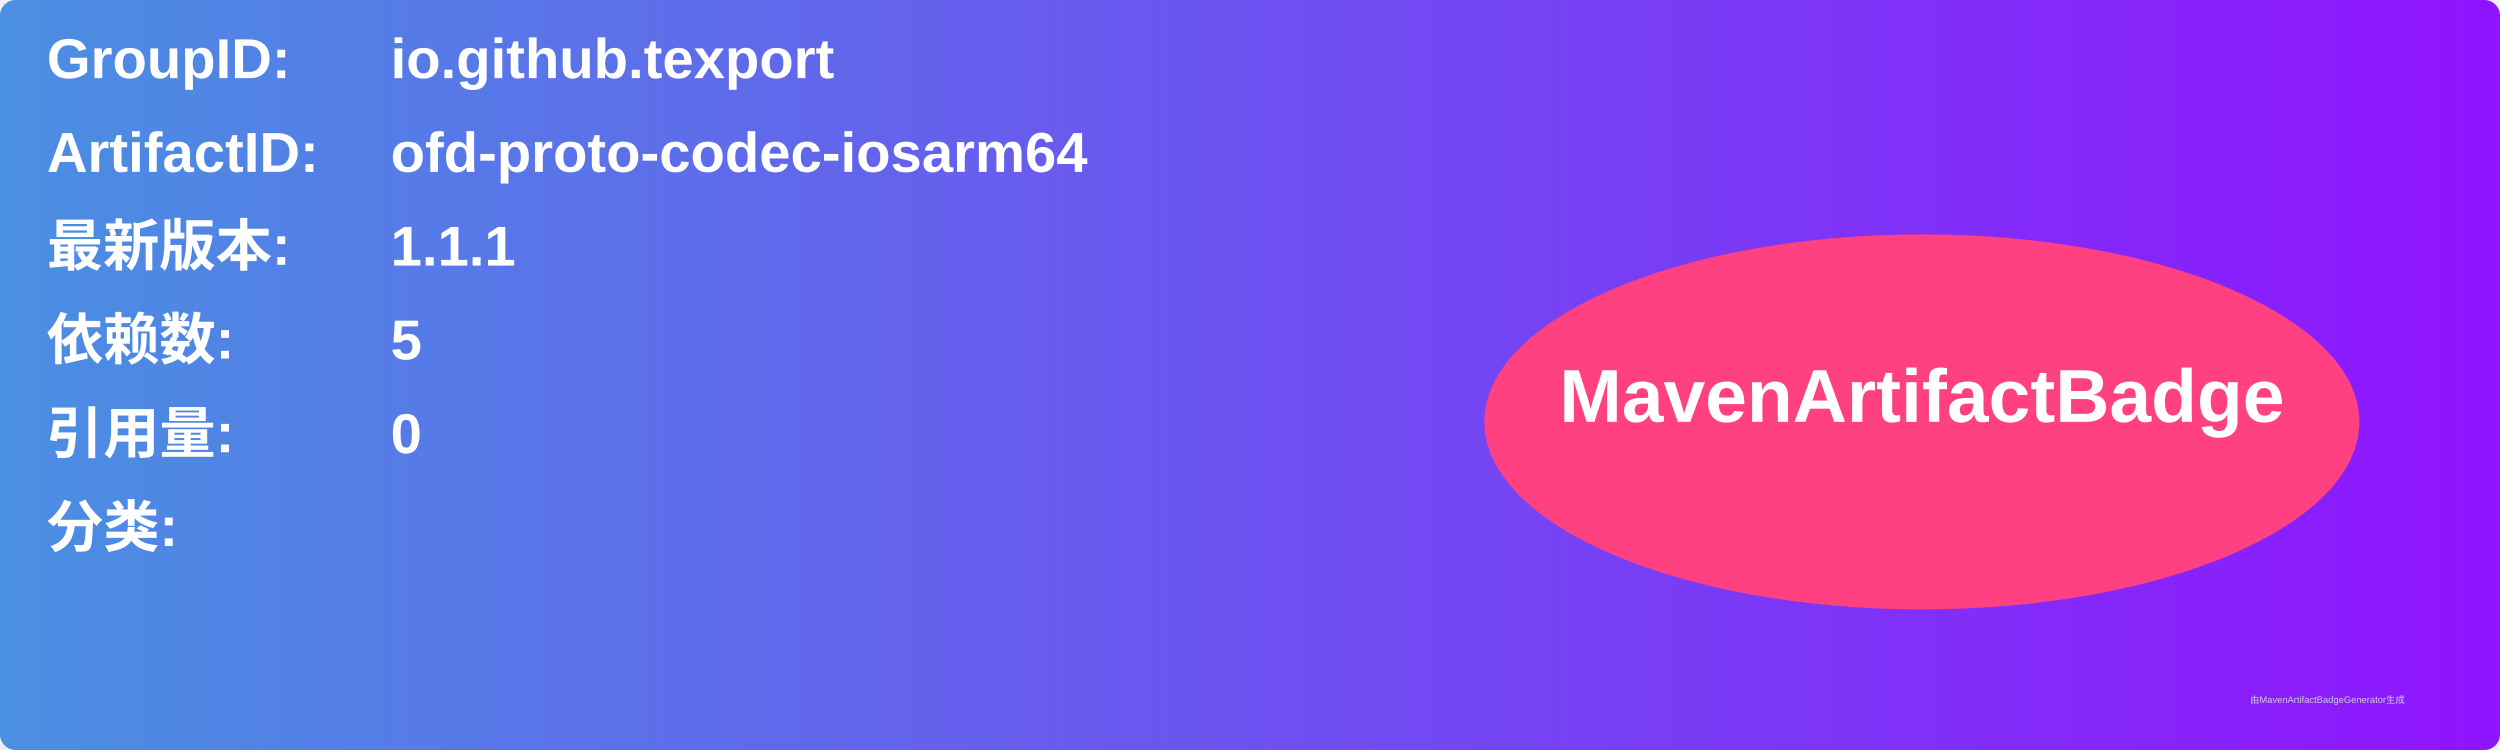
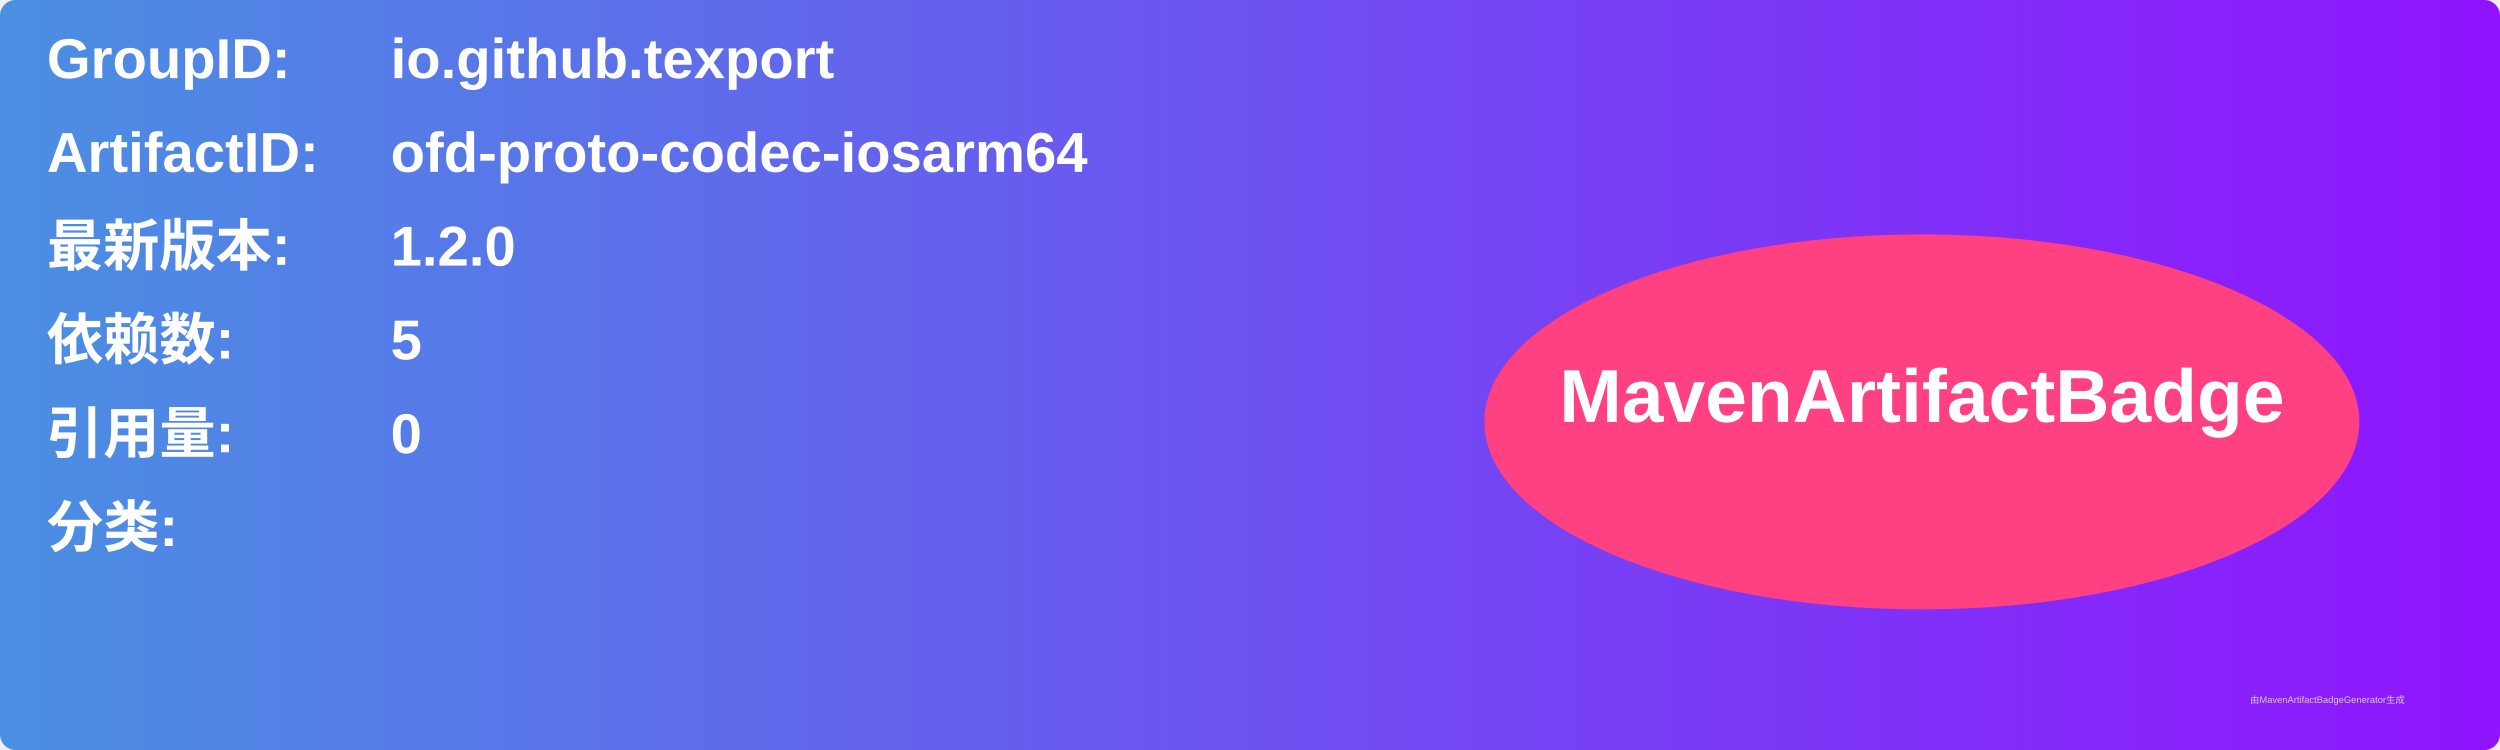
<svg xmlns="http://www.w3.org/2000/svg" width="800" height="240" viewBox="0 0 800 240">
  <linearGradient id="grad" x1="0%" y1="0%" x2="100%" y2="0%">
    <stop offset="0%" stop-color="#4a90e2" />
    <stop offset="100%" stop-color="#9013fe" />
  </linearGradient>
  <rect width="100%" height="100%" rx="5" ry="5" fill="url(#grad)" />
  <g transform="translate(15, 15)">
    <text x="0" y="10" font-family="Arial" font-size="18" fill="white" font-weight="bold" width="260">GroupID:</text>
    <text x="110" y="10" font-family="Arial" font-size="18" fill="white" font-weight="bold" width="460">io.github.texport</text>
    <text x="0" y="40" font-family="Arial" font-size="18" fill="white" font-weight="bold" width="260">ArtifactID:</text>
    <text x="110" y="40" font-family="Arial" font-size="18" fill="white" font-weight="bold" width="460">ofd-proto-codec-iosarm64</text>
    <text x="0" y="70" font-family="Arial" font-size="18" fill="white" font-weight="bold">最新版本:</text>
    <text x="110" y="70" font-family="Arial" font-size="18" fill="white" font-weight="bold">
-       <tspan font-weight="bold">1.1.1</tspan>
+       <tspan font-weight="bold">1.2.0</tspan>
    </text>
    <text x="0" y="100" font-family="Arial" font-size="18" fill="white" font-weight="bold">依赖数: </text>
    <text x="110" y="100" font-family="Arial" font-size="18" fill="white">
      <tspan font-weight="bold">5</tspan>
    </text>
    <text x="0" y="130" font-family="Arial" font-size="18" fill="white" font-weight="bold">引用量: </text>
    <text x="110" y="130" font-family="Arial" font-size="18" fill="white">
      <tspan font-weight="bold">0</tspan>
    </text>
    <text x="0" y="160" font-family="Arial" font-size="18" fill="white" font-weight="bold">分类:</text>
    <text x="10" y="190" font-family="Arial" font-size="10" fill="white">
      <tspan font-weight="bold" />
    </text>
    <ellipse cx="600" cy="120" rx="140" ry="60" fill="#ff4081" />
    <text x="600" y="120" text-anchor="middle" font-family="Arial" font-size="24" fill="white" font-weight="bold">MavenArtifactBadge</text>
  </g>
  <text x="720" y="225" font-family="Arial" font-size="3" fill="#d0d0d0">由MavenArtifactBadgeGenerator生成</text>
</svg>
